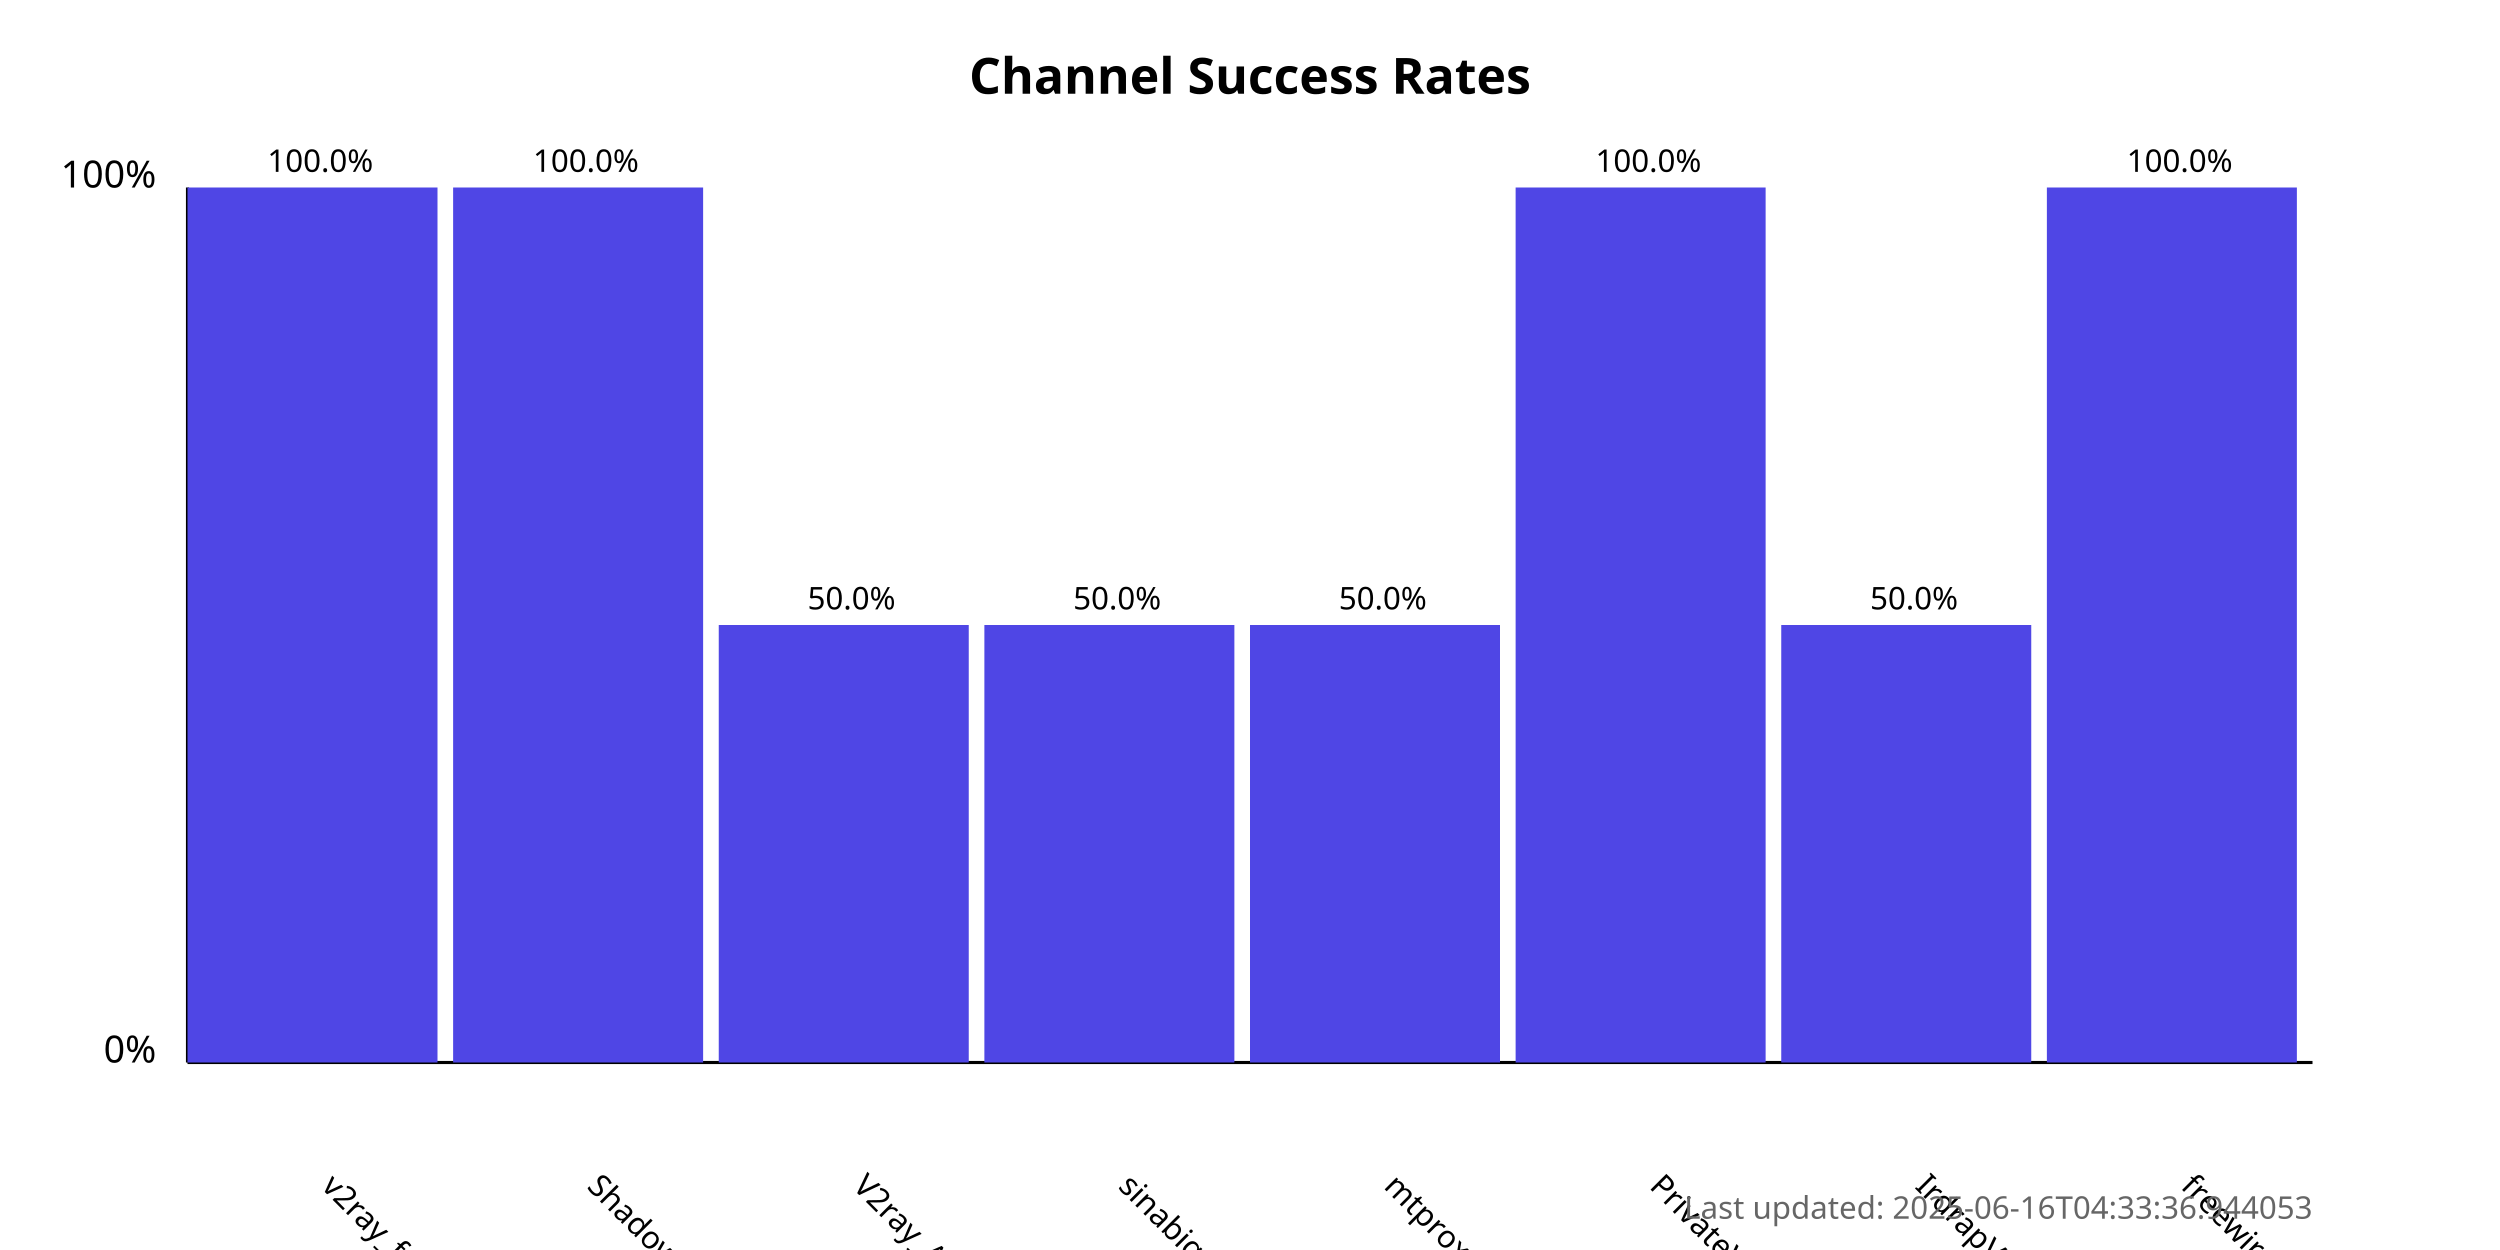
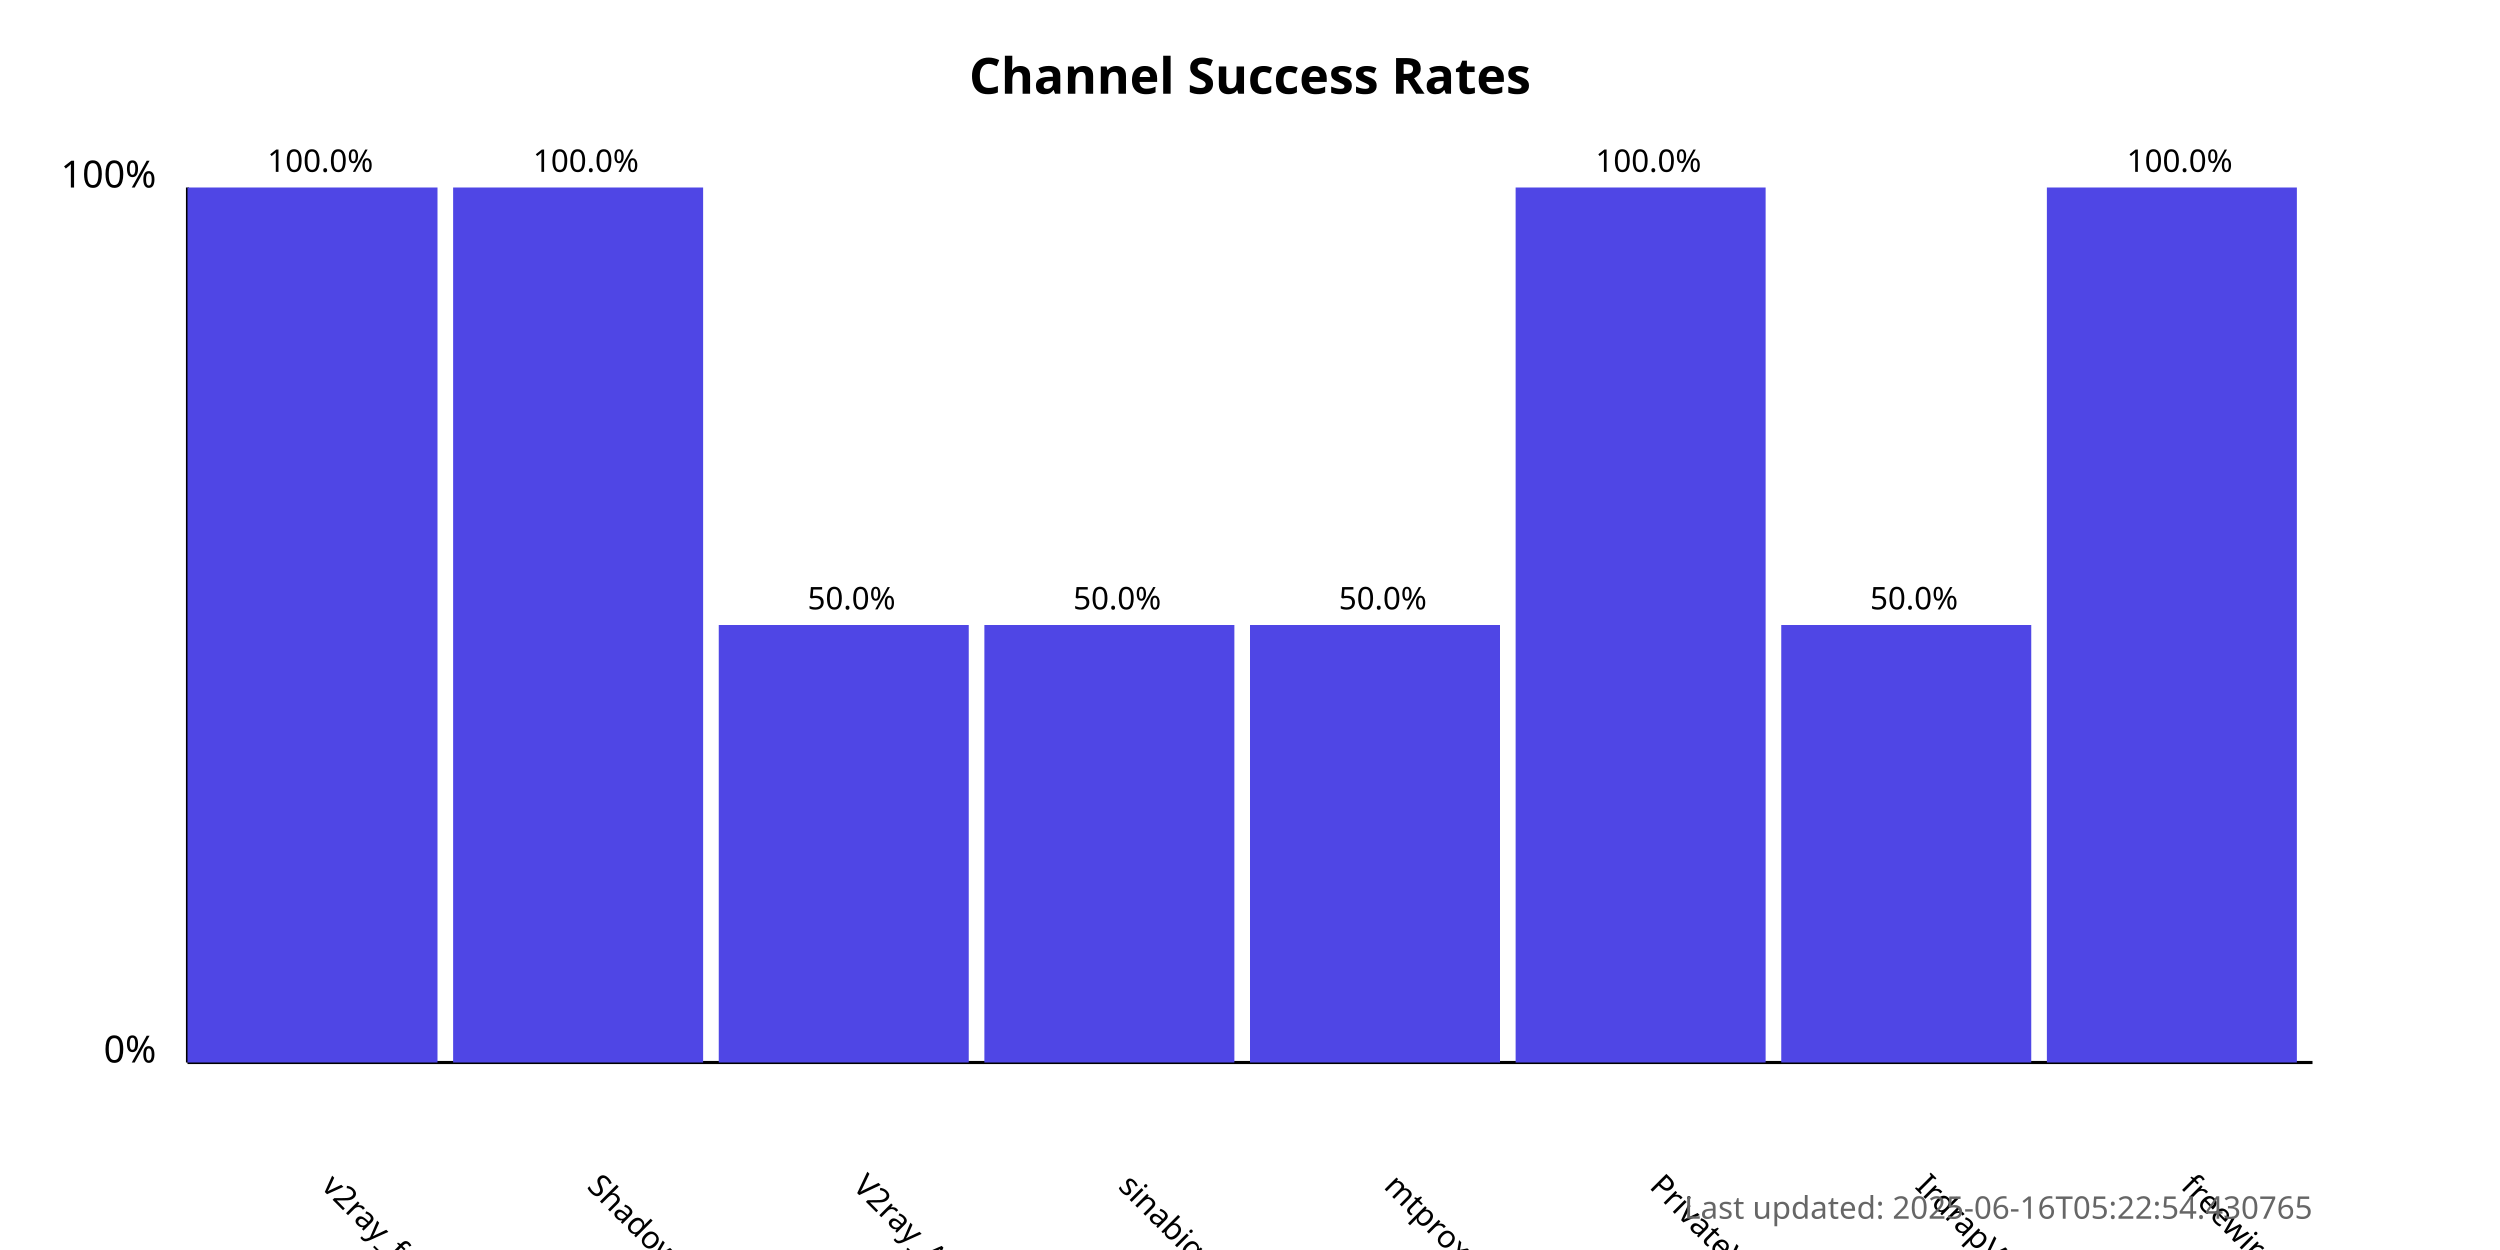
<svg xmlns="http://www.w3.org/2000/svg" width="800" height="400">
  <style>
            .chart-title { font: bold 16px sans-serif; }
            .axis-label { font: 12px sans-serif; }
            .tick-label { font: 10px sans-serif; }
            .bar { fill: #4f46e5; }
            .bar:hover { fill: #6366f1; }
            .timestamp { font: 10px sans-serif; fill: #666; }
        </style>
  <text x="400.0" y="30" text-anchor="middle" class="chart-title">
            Channel Success Rates
        </text>
  <line x1="60" y1="340" x2="60" y2="60" stroke="black" stroke-width="1" />
  <line x1="60" y1="340" x2="740" y2="340" stroke="black" stroke-width="1" />
  <text x="50" y="340" text-anchor="end" class="axis-label">0%</text>
  <text x="50" y="60" text-anchor="end" class="axis-label">100%</text>
  <g>
    <rect x="60" y="60.0" width="80.0" height="280.0" class="bar" />
    <text x="102.5" y="380" transform="rotate(45, 102.5, 380)" text-anchor="start" class="tick-label">
                v2ray_free_conf
            </text>
    <text x="102.5" y="55.0" text-anchor="middle" class="tick-label">
                100.0%
            </text>
  </g>
  <g>
    <rect x="145.0" y="60.0" width="80.0" height="280.0" class="bar" />
    <text x="187.5" y="380" transform="rotate(45, 187.5, 380)" text-anchor="start" class="tick-label">
                ShadowProxy66
            </text>
    <text x="187.5" y="55.0" text-anchor="middle" class="tick-label">
                100.0%
            </text>
  </g>
  <g>
    <rect x="230.0" y="200.0" width="80.0" height="140.0" class="bar" />
    <text x="272.5" y="380" transform="rotate(45, 272.5, 380)" text-anchor="start" class="tick-label">
                V2ray_Alpha
            </text>
    <text x="272.5" y="195.0" text-anchor="middle" class="tick-label">
                50.0%
            </text>
  </g>
  <g>
    <rect x="315.0" y="200.0" width="80.0" height="140.0" class="bar" />
    <text x="357.5" y="380" transform="rotate(45, 357.5, 380)" text-anchor="start" class="tick-label">
                sinabigo
            </text>
    <text x="357.5" y="195.0" text-anchor="middle" class="tick-label">
                50.0%
            </text>
  </g>
  <g>
    <rect x="400.0" y="200.0" width="80.0" height="140.0" class="bar" />
    <text x="442.5" y="380" transform="rotate(45, 442.5, 380)" text-anchor="start" class="tick-label">
                mtproxy_lists
            </text>
    <text x="442.5" y="195.0" text-anchor="middle" class="tick-label">
                50.0%
            </text>
  </g>
  <g>
    <rect x="485.0" y="60.0" width="80.0" height="280.0" class="bar" />
    <text x="527.5" y="380" transform="rotate(45, 527.5, 380)" text-anchor="start" class="tick-label">
                PrivateVPNs
            </text>
    <text x="527.5" y="55.0" text-anchor="middle" class="tick-label">
                100.0%
            </text>
  </g>
  <g>
    <rect x="570.0" y="200.0" width="80.0" height="140.0" class="bar" />
    <text x="612.5" y="380" transform="rotate(45, 612.5, 380)" text-anchor="start" class="tick-label">
                IrdrapVPNnews
            </text>
    <text x="612.5" y="195.0" text-anchor="middle" class="tick-label">
                50.0%
            </text>
  </g>
  <g>
    <rect x="655.0" y="60.0" width="80.0" height="280.0" class="bar" />
    <text x="697.5" y="380" transform="rotate(45, 697.5, 380)" text-anchor="start" class="tick-label">
                freewireguard
            </text>
    <text x="697.5" y="55.0" text-anchor="middle" class="tick-label">
                100.0%
            </text>
  </g>
  <text x="740" y="390" text-anchor="end" class="timestamp">
-             Last updated: 2025-06-16T04:33:36.944053
+             Last updated: 2025-06-16T05:22:54.430765
        </text>
</svg>
